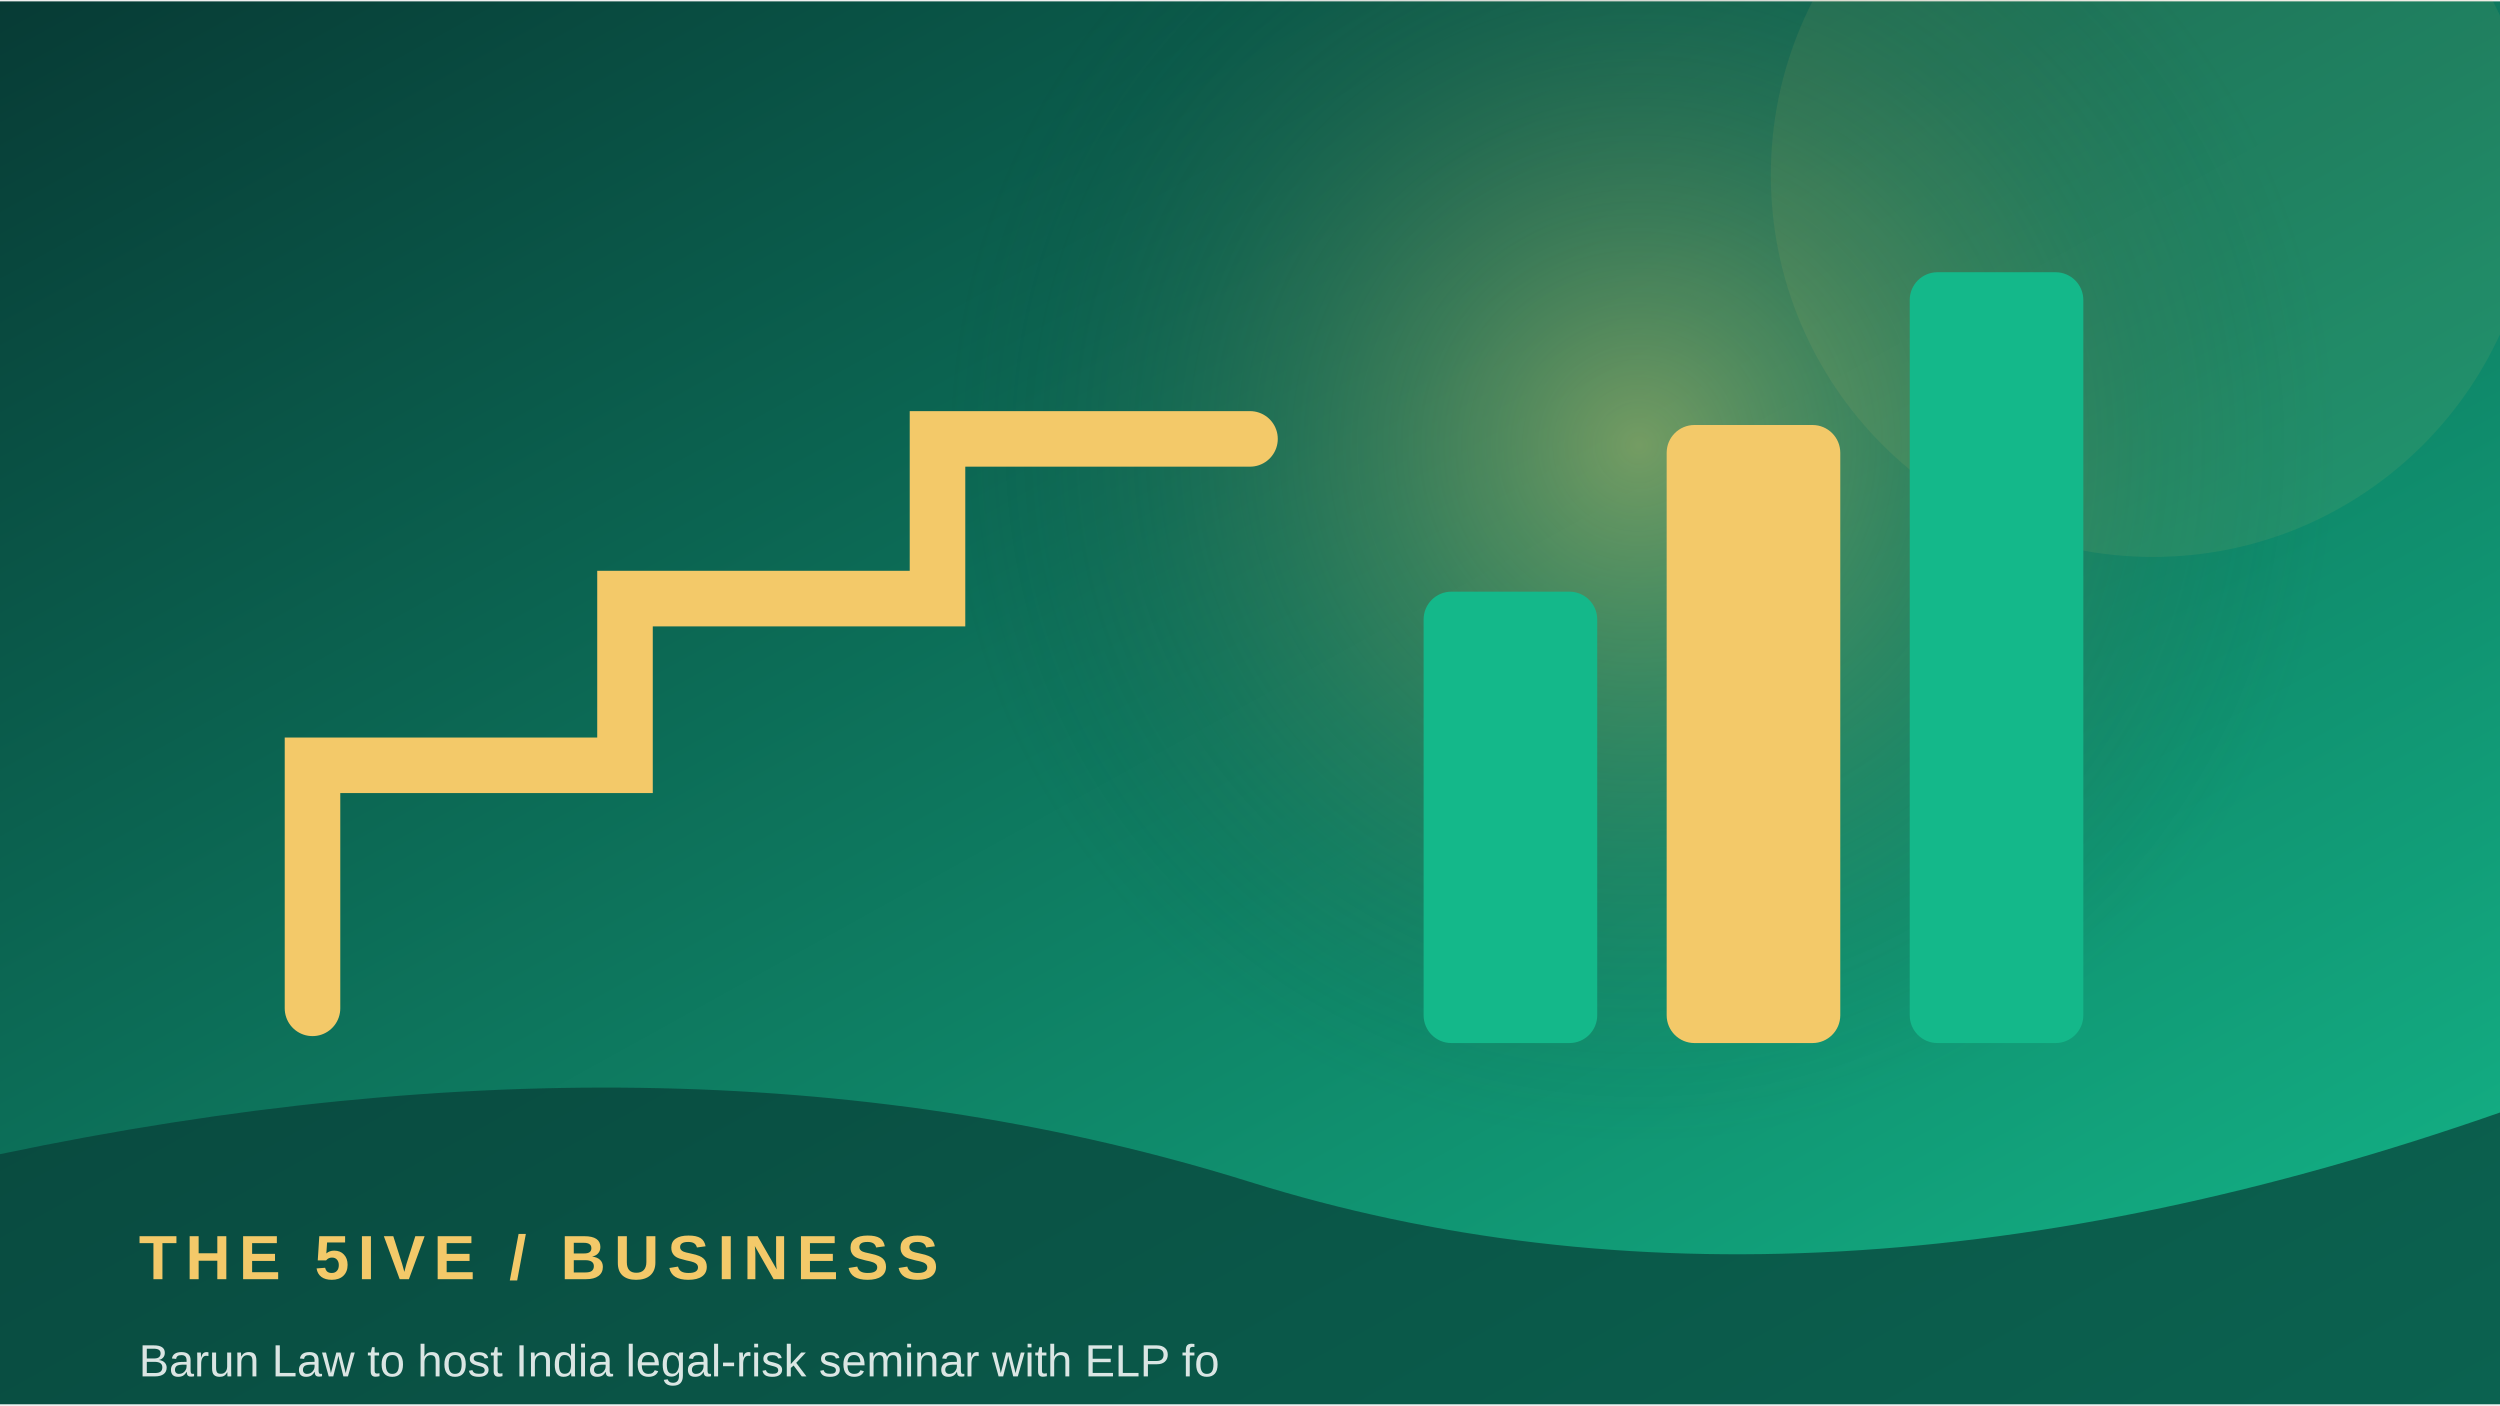
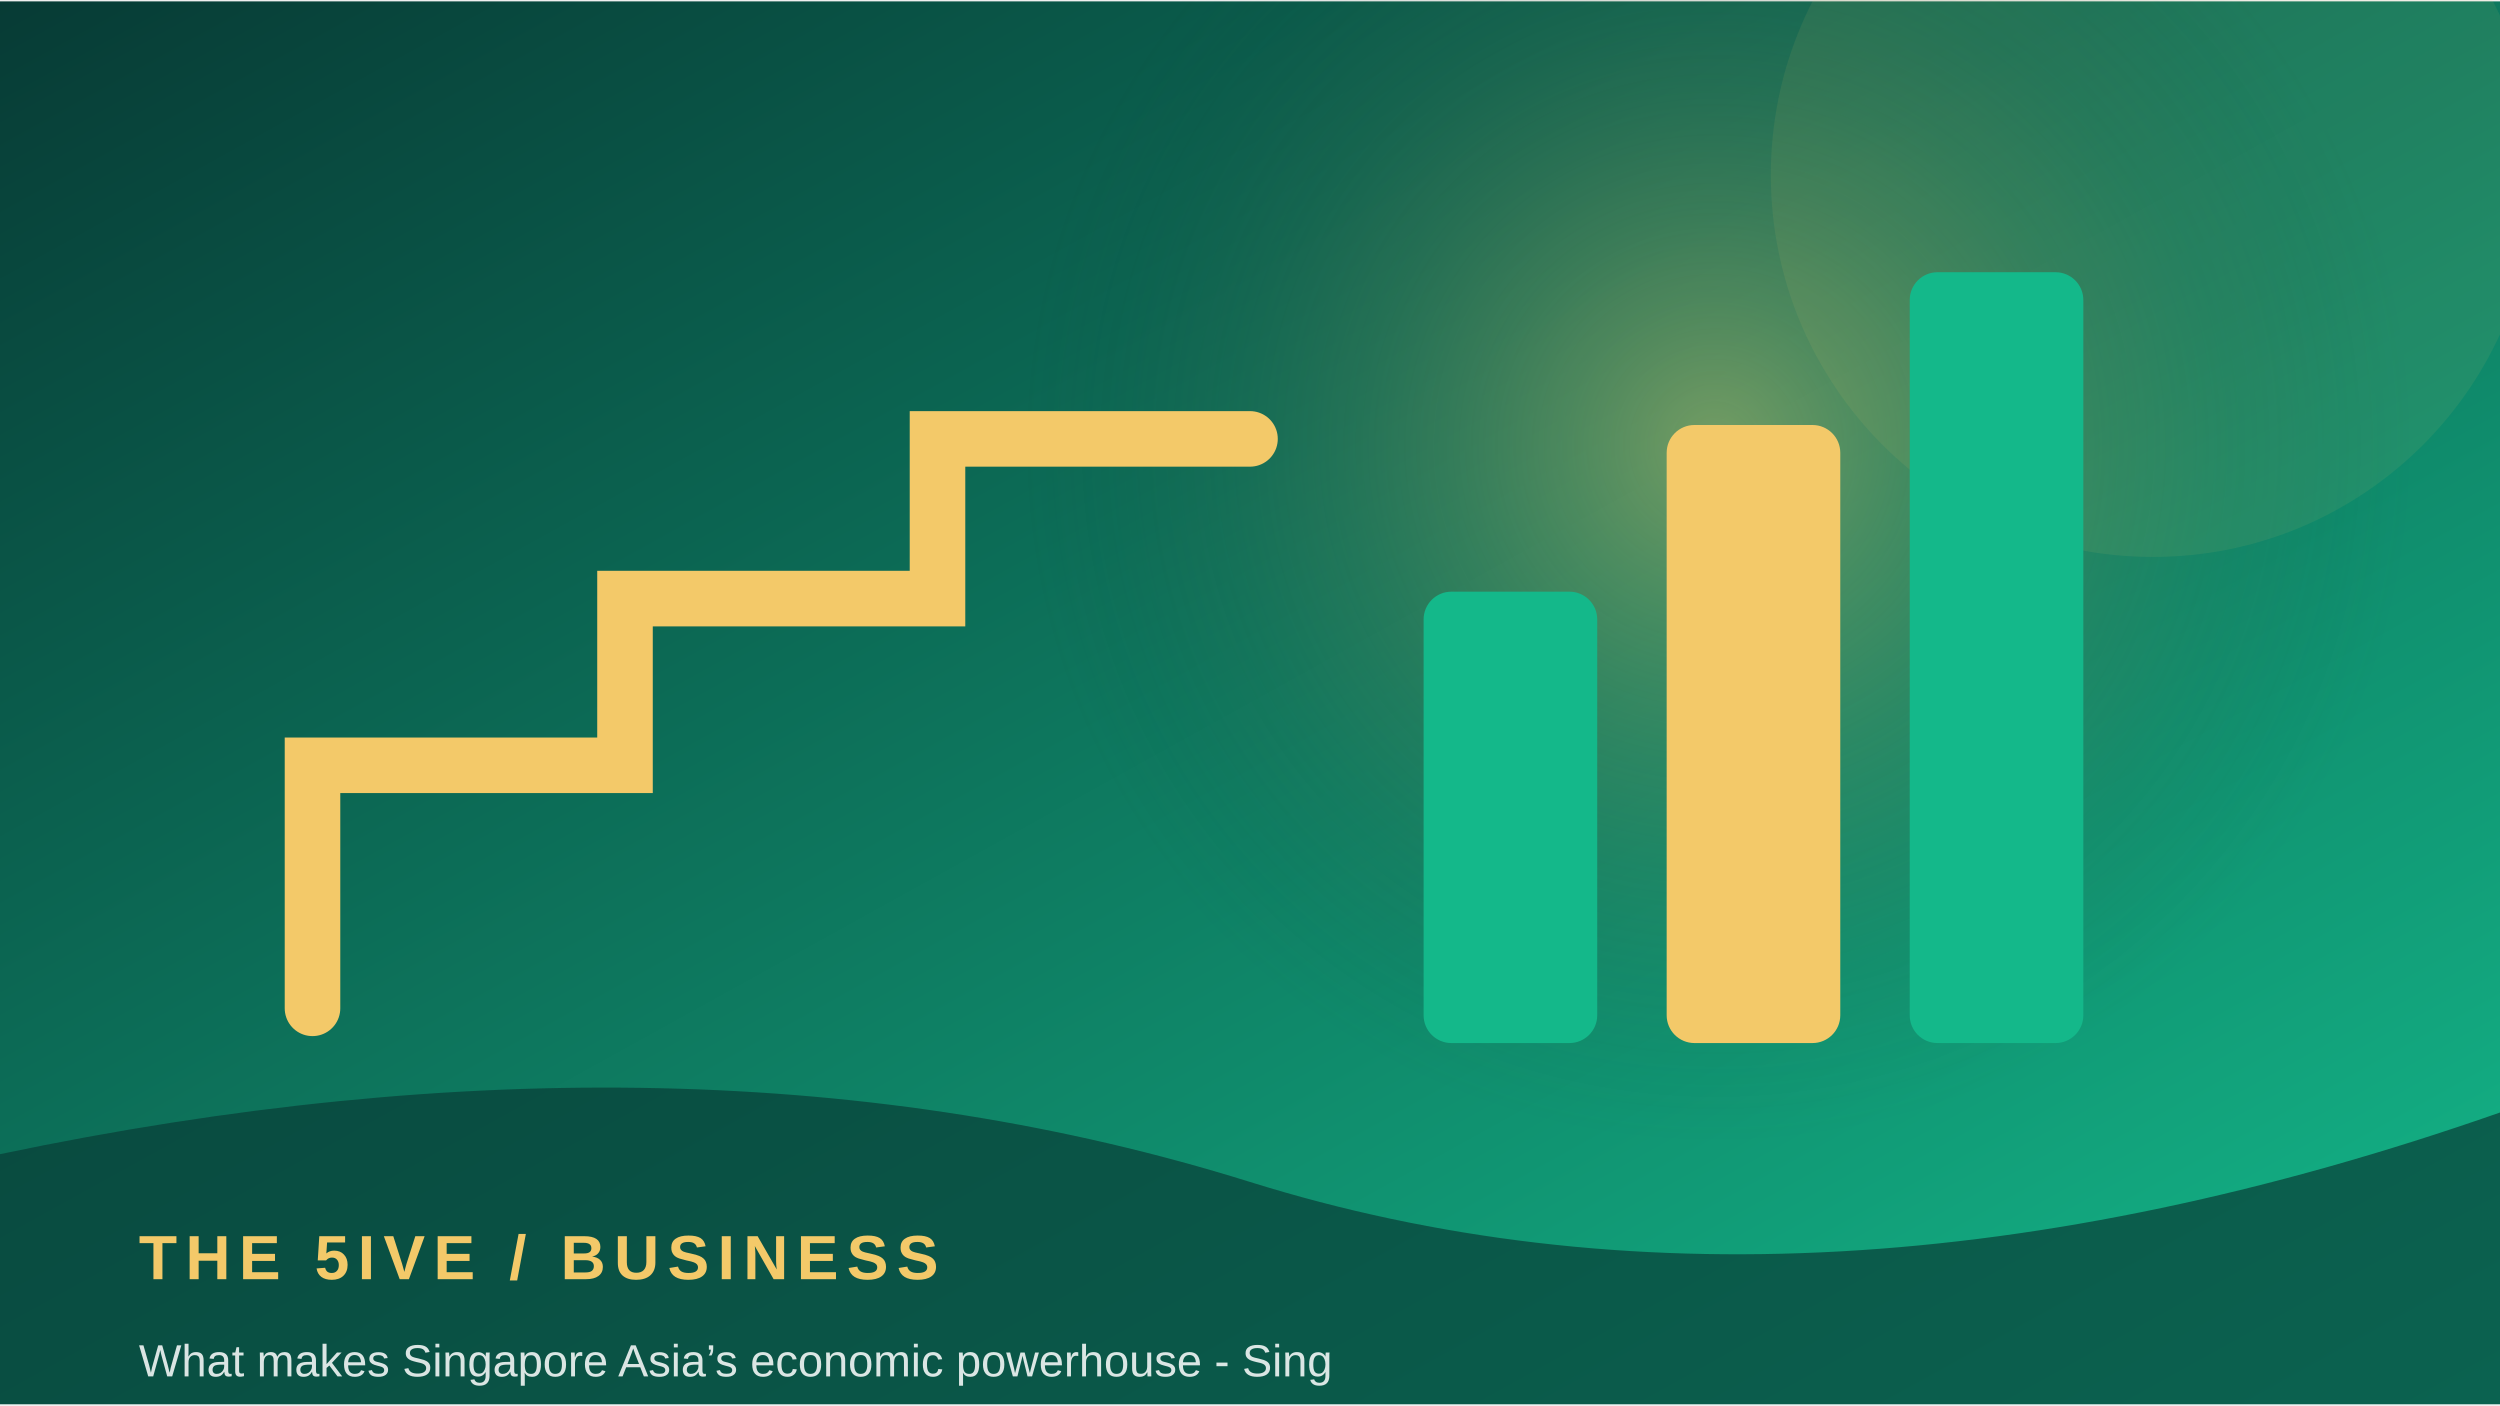
<svg xmlns="http://www.w3.org/2000/svg" width="900" height="506" viewBox="0 0 360 202">
  <defs>
    <linearGradient id="g" x1="0" y1="0" x2="1" y2="1">
      <stop stop-color="#073b35" />
      <stop offset="1" stop-color="#14b88a" />
    </linearGradient>
    <radialGradient id="r">
      <stop stop-color="#f3c969" stop-opacity=".45" />
      <stop offset="1" stop-color="#073b35" stop-opacity="0" />
    </radialGradient>
  </defs>
  <rect width="360" height="202" fill="url(#g)" />
-   <circle cx="236" cy="64" r="100" fill="url(#r)" />
+   <circle cx="247" cy="64" r="100" fill="url(#r)" />
  <circle cx="310" cy="25" r="55" fill="#f3c969" opacity=".08" />
  <path d="M45 145 L45 110 L90 110 L90 86 L135 86 L135 63 L180 63" fill="none" stroke="#f3c969" stroke-width="8" stroke-linecap="round" />
  <rect x="205" y="85" width="25" height="65" rx="4" fill="#14b88a" />
  <rect x="240" y="61" width="25" height="89" rx="4" fill="#f3c969" />
  <rect x="275" y="39" width="25" height="111" rx="4" fill="#14b88a" />
  <path d="M0 166 Q100 145 180 170 T360 160 V202 H0Z" fill="#073b35" opacity=".68" />
  <text x="20" y="184" font-family="Arial,sans-serif" font-size="9" font-weight="700" letter-spacing="1.2" fill="#f3c969">THE 5IVE  /  BUSINESS</text>
-   <text x="20" y="198" font-family="Arial,sans-serif" font-size="6.5" fill="#ffffff" opacity=".85">Barun Law to host India legal-risk seminar with ELP fo</text>
+   <text x="20" y="198" font-family="Arial,sans-serif" font-size="6.5" fill="#ffffff" opacity=".85">What makes Singapore Asia’s economic powerhouse - Sing</text>
</svg>
